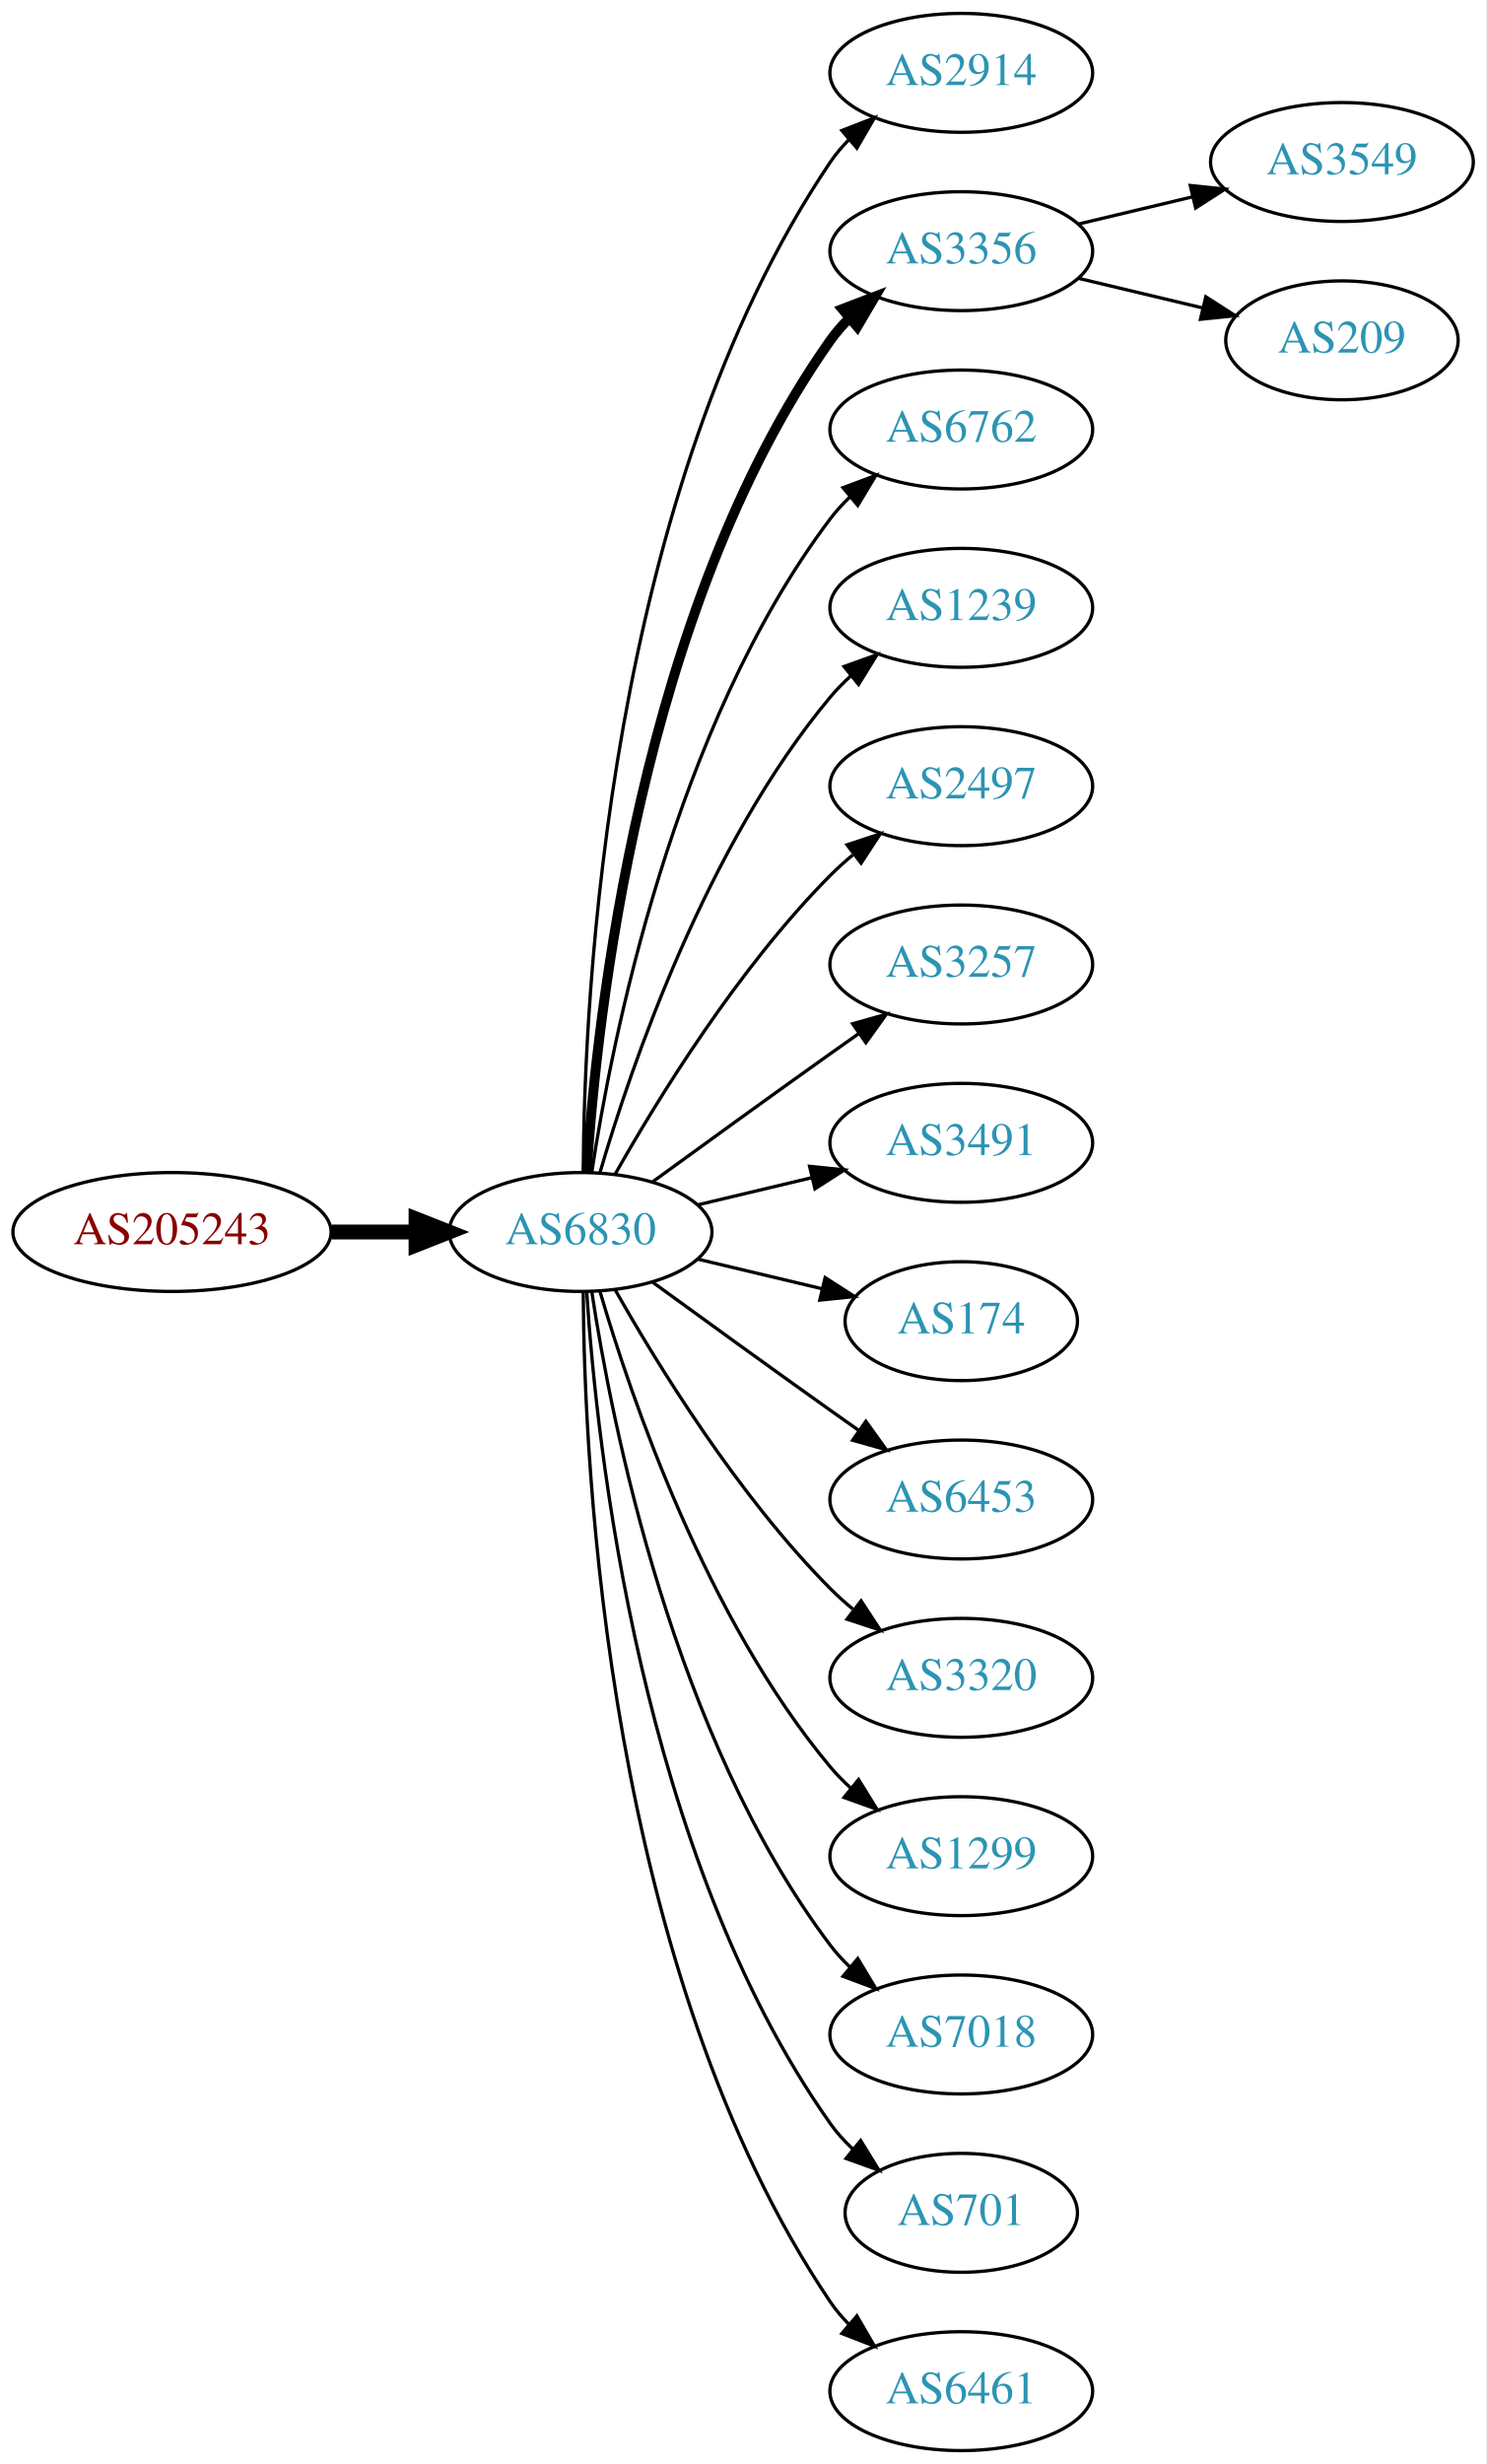
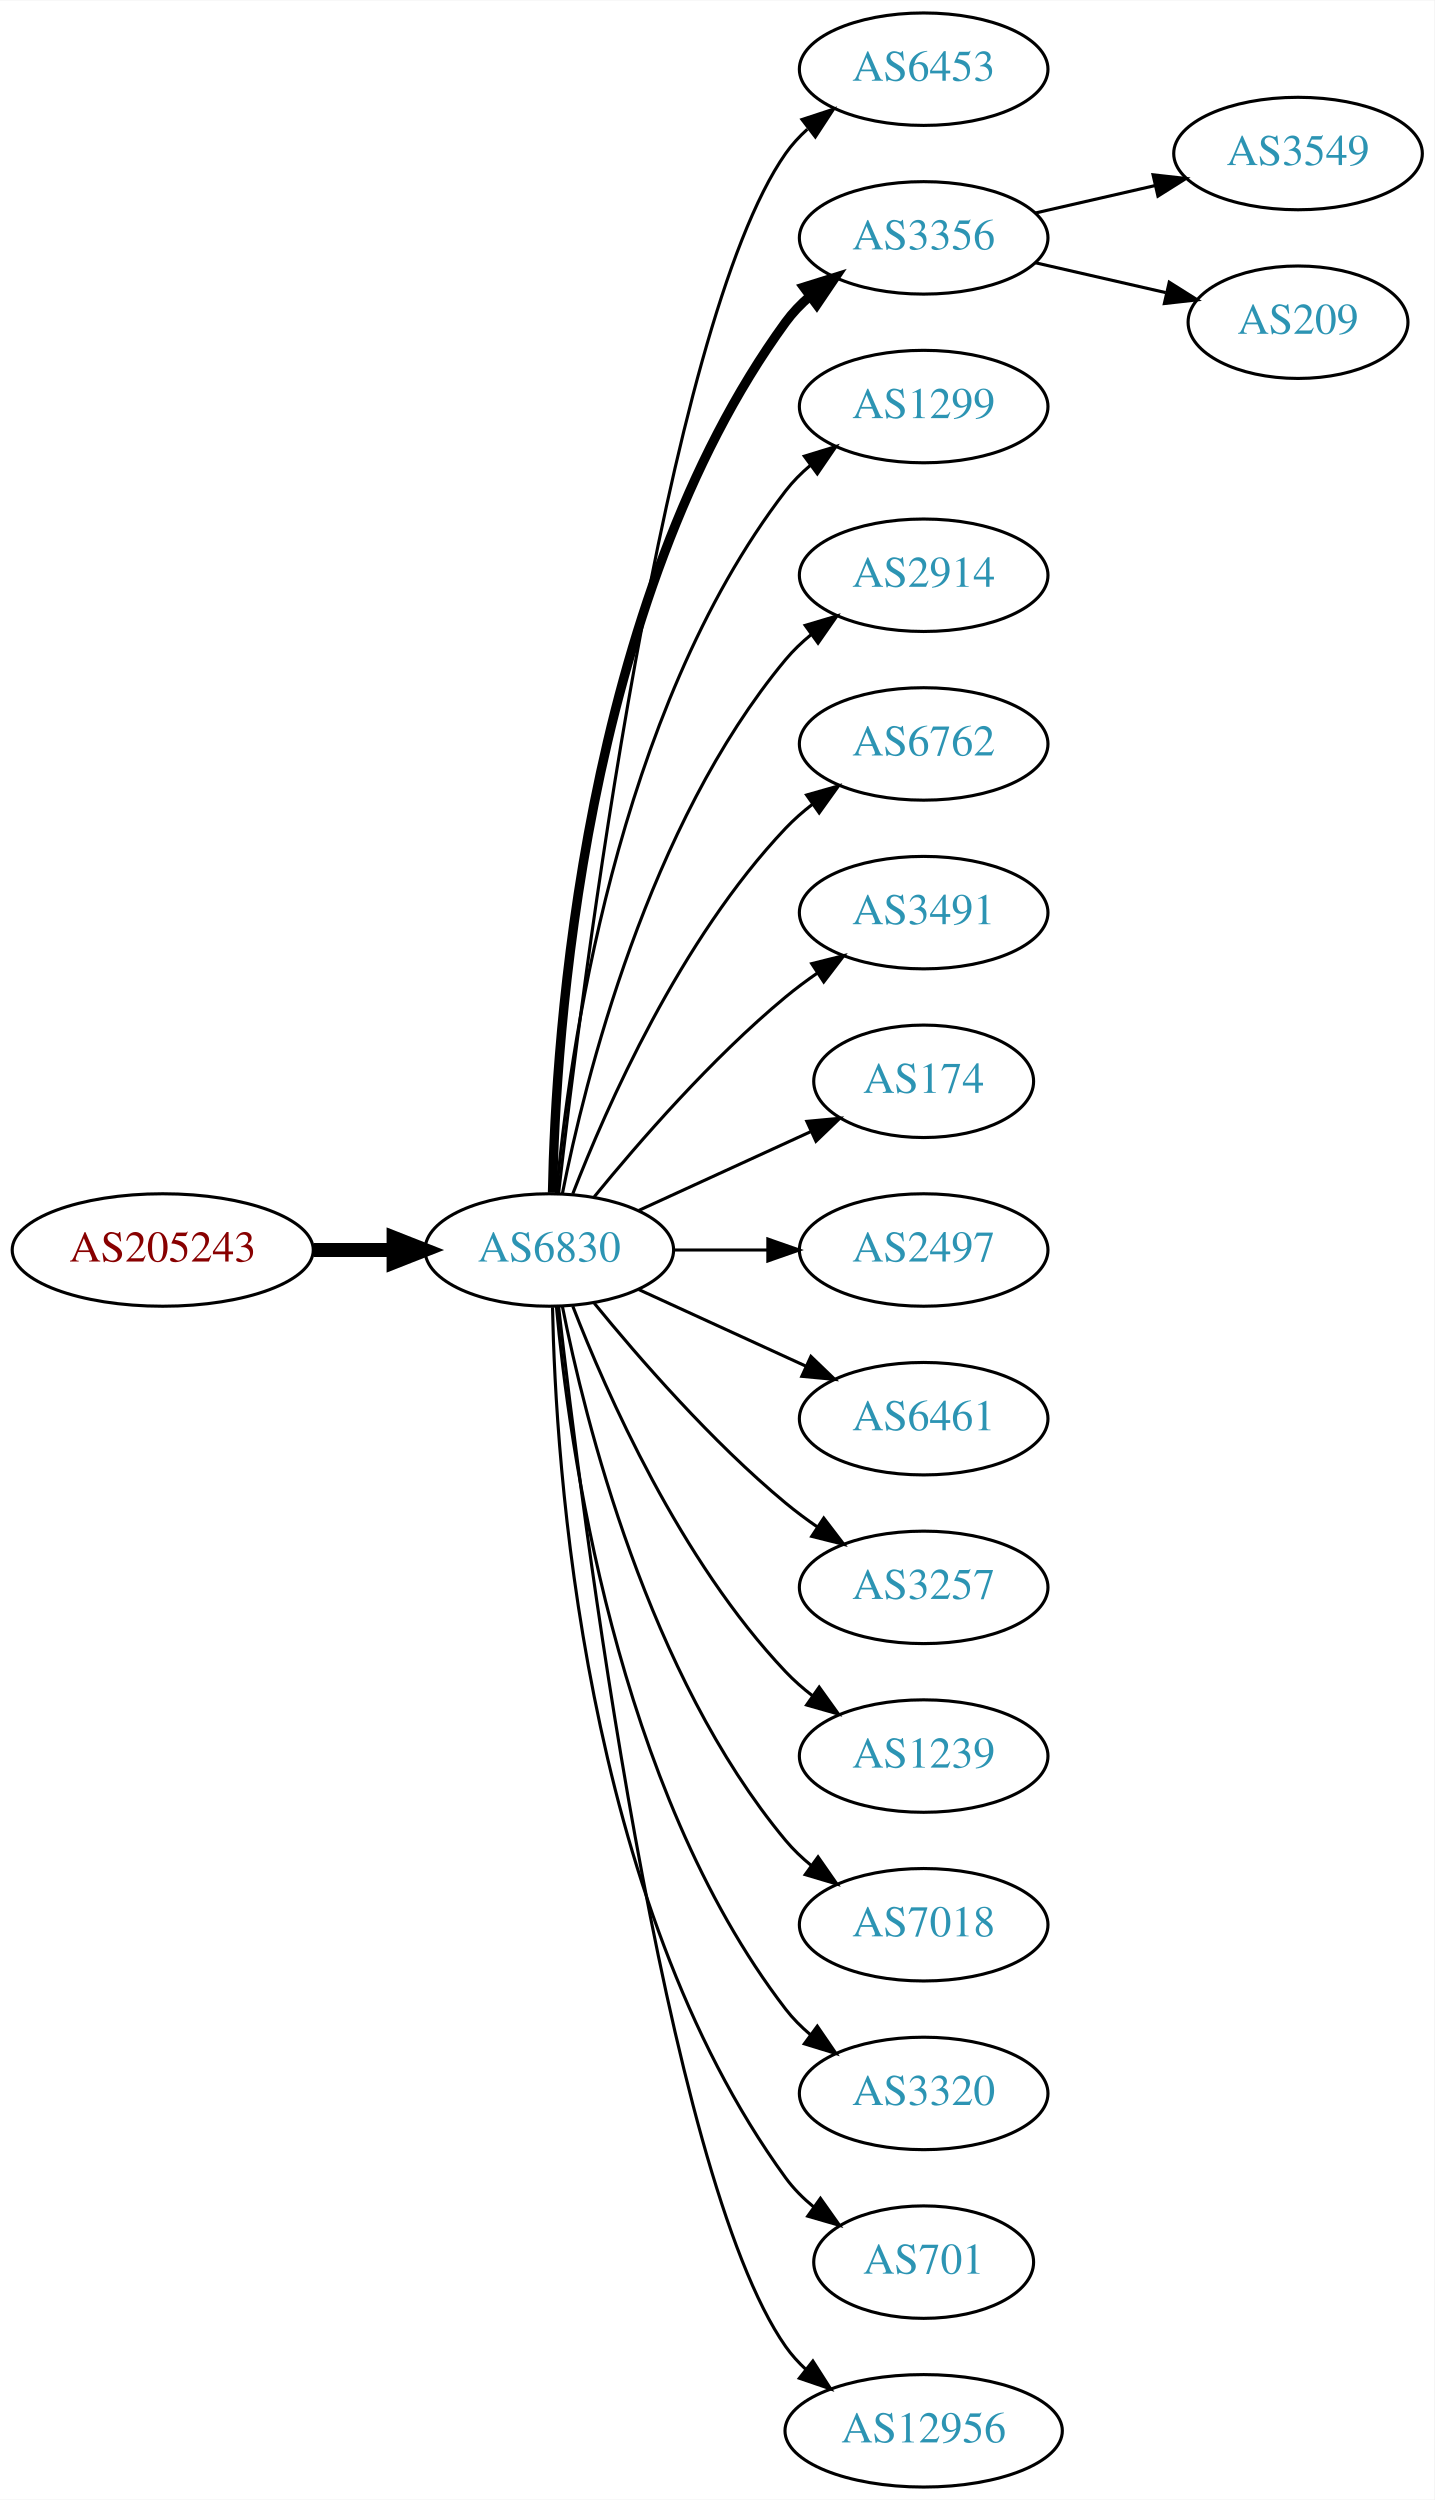
- <svg xmlns="http://www.w3.org/2000/svg" xmlns:xlink="http://www.w3.org/1999/xlink" width="450pt" height="746pt" viewBox="0.00 0.00 450.07 746.00">
-   <g id="graph0" class="graph" transform="scale(1 1) rotate(0) translate(4 742)">
-     <polygon fill="white" stroke="none" points="-4,4 -4,-742 446.07,-742 446.07,4 -4,4" />
+ <svg xmlns="http://www.w3.org/2000/svg" xmlns:xlink="http://www.w3.org/1999/xlink" width="459pt" height="800pt" viewBox="0.00 0.00 459.17 800.00">
+   <g id="graph0" class="graph" transform="scale(1 1) rotate(0) translate(4 796)">
+     <polygon fill="white" stroke="none" points="-4,4 -4,-796 455.17,-796 455.17,4 -4,4" />
    <g id="node1" class="node">
      <g id="a_node1">
        <a xlink:href="/asn/205243" xlink:title="AS205243 ~ CloudNow GmbH [AT]">
-           <ellipse fill="#ffffff" stroke="black" cx="48.096" cy="-369" rx="48.192" ry="18" />
-           <text text-anchor="middle" x="48.096" y="-365.3" font-family="Times,serif" font-size="14.00" fill="#880000">AS205243</text>
+           <ellipse fill="#ffffff" stroke="black" cx="48.096" cy="-396" rx="48.192" ry="18" />
+           <text text-anchor="middle" x="48.096" y="-392.3" font-family="Times,serif" font-size="14.00" fill="#880000">AS205243</text>
        </a>
      </g>
    </g>
    <g id="node2" class="node">
      <g id="a_node2">
        <a xlink:href="/asn/6830" xlink:title="AS6830 ~ LGI-UPC [AT]">
-           <ellipse fill="#ffffff" stroke="black" cx="171.838" cy="-369" rx="39.794" ry="18" />
-           <text text-anchor="middle" x="171.838" y="-365.3" font-family="Times,serif" font-size="14.00" fill="#2c94b3">AS6830</text>
+           <ellipse fill="#ffffff" stroke="black" cx="171.838" cy="-396" rx="39.794" ry="18" />
+           <text text-anchor="middle" x="171.838" y="-392.3" font-family="Times,serif" font-size="14.00" fill="#2c94b3">AS6830</text>
        </a>
      </g>
    </g>
    <g id="edge1" class="edge">
-       <path fill="none" stroke="black" stroke-width="4.5" d="M96.513,-369C104.867,-369 113.577,-369 121.969,-369" />
-       <polygon fill="black" stroke="black" stroke-width="4.5" points="122.004,-372.938 132.004,-369 122.004,-365.063 122.004,-372.938" />
+       <path fill="none" stroke="black" stroke-width="4.5" d="M96.513,-396C104.867,-396 113.577,-396 121.969,-396" />
+       <polygon fill="black" stroke="black" stroke-width="4.5" points="122.004,-399.938 132.004,-396 122.004,-392.063 122.004,-399.938" />
    </g>
    <g id="node3" class="node">
      <g id="a_node3">
-         <a xlink:href="/asn/2914" xlink:title="AS2914 ~ NTT America, Inc. [US]">
-           <ellipse fill="#ffffff" stroke="black" cx="287.131" cy="-720" rx="39.794" ry="18" />
-           <text text-anchor="middle" x="287.131" y="-716.3" font-family="Times,serif" font-size="14.00" fill="#2c94b3">AS2914</text>
+         <a xlink:href="/asn/6453" xlink:title="AS6453 ~ TATA COMMUNICATIONS (AMERICA) INC [US]">
+           <ellipse fill="#ffffff" stroke="black" cx="291.681" cy="-774" rx="39.794" ry="18" />
+           <text text-anchor="middle" x="291.681" y="-770.3" font-family="Times,serif" font-size="14.00" fill="#2c94b3">AS6453</text>
        </a>
      </g>
    </g>
    <g id="edge2" class="edge">
-       <path fill="none" stroke="black" d="M172.635,-387.265C172.915,-439.599 179.831,-592.764 247.484,-693 249.116,-695.417 251.041,-697.684 253.148,-699.796" />
-       <polygon fill="black" stroke="black" points="250.966,-702.536 260.842,-706.373 255.515,-697.215 250.966,-702.536" />
+       <path fill="none" stroke="black" d="M174.808,-414.101C182.036,-477.928 208.714,-691.628 247.484,-747 249.463,-749.825 251.841,-752.416 254.451,-754.779" />
+       <polygon fill="black" stroke="black" points="252.744,-757.881 262.81,-761.188 257.003,-752.326 252.744,-757.881" />
    </g>
    <g id="node4" class="node">
      <g id="a_node4">
        <a xlink:href="/asn/3356" xlink:title="AS3356 ~ Level 3 Parent, LLC [US]">
-           <ellipse fill="#ffffff" stroke="black" cx="287.131" cy="-666" rx="39.794" ry="18" />
-           <text text-anchor="middle" x="287.131" y="-662.3" font-family="Times,serif" font-size="14.00" fill="#2c94b3">AS3356</text>
+           <ellipse fill="#ffffff" stroke="black" cx="291.681" cy="-720" rx="39.794" ry="18" />
+           <text text-anchor="middle" x="291.681" y="-716.3" font-family="Times,serif" font-size="14.00" fill="#2c94b3">AS3356</text>
        </a>
      </g>
    </g>
    <g id="edge3" class="edge">
-       <path fill="none" stroke="black" stroke-width="3" d="M173.693,-387.185C176.687,-433.425 189.933,-557.589 247.484,-639 249.168,-641.381 251.131,-643.622 253.263,-645.716" />
-       <polygon fill="black" stroke="black" stroke-width="3" points="251.109,-648.478 261.006,-652.259 255.627,-643.132 251.109,-648.478" />
+       <path fill="none" stroke="black" stroke-width="3" d="M172.87,-414.337C173.843,-464.079 182.562,-603.806 247.484,-693 249.696,-696.039 252.364,-698.813 255.276,-701.326" />
+       <polygon fill="black" stroke="black" stroke-width="3" points="253.294,-704.214 263.407,-707.373 257.471,-698.597 253.294,-704.214" />
    </g>
    <g id="node5" class="node">
      <g id="a_node5">
-         <a xlink:href="/asn/6762" xlink:title="AS6762 ~ TELECOM ITALIA SPARKLE S.p.A. [IT]">
-           <ellipse fill="#ffffff" stroke="black" cx="287.131" cy="-612" rx="39.794" ry="18" />
-           <text text-anchor="middle" x="287.131" y="-608.3" font-family="Times,serif" font-size="14.00" fill="#2c94b3">AS6762</text>
+         <a xlink:href="/asn/1299" xlink:title="AS1299 ~ Telia Carrier [EU]">
+           <ellipse fill="#ffffff" stroke="black" cx="291.681" cy="-666" rx="39.794" ry="18" />
+           <text text-anchor="middle" x="291.681" y="-662.3" font-family="Times,serif" font-size="14.00" fill="#2c94b3">AS1299</text>
        </a>
      </g>
    </g>
    <g id="edge4" class="edge">
-       <path fill="none" stroke="black" d="M175.215,-386.986C181.188,-426.422 199.899,-521.995 247.484,-585 249.242,-587.327 251.258,-589.529 253.428,-591.596" />
-       <polygon fill="black" stroke="black" points="251.313,-594.389 261.241,-598.088 255.787,-589.005 251.313,-594.389" />
+       <path fill="none" stroke="black" d="M174.122,-414.117C178.02,-457.332 193.037,-568.131 247.484,-639 249.774,-641.981 252.494,-644.716 255.439,-647.205" />
+       <polygon fill="black" stroke="black" points="253.485,-650.113 263.615,-653.218 257.633,-644.473 253.485,-650.113" />
    </g>
    <g id="node6" class="node">
      <g id="a_node6">
-         <a xlink:href="/asn/1239" xlink:title="AS1239 ~ Sprint [US]">
-           <ellipse fill="#ffffff" stroke="black" cx="287.131" cy="-558" rx="39.794" ry="18" />
-           <text text-anchor="middle" x="287.131" y="-554.3" font-family="Times,serif" font-size="14.00" fill="#2c94b3">AS1239</text>
+         <a xlink:href="/asn/2914" xlink:title="AS2914 ~ NTT America, Inc. [US]">
+           <ellipse fill="#ffffff" stroke="black" cx="291.681" cy="-612" rx="39.794" ry="18" />
+           <text text-anchor="middle" x="291.681" y="-608.3" font-family="Times,serif" font-size="14.00" fill="#2c94b3">AS2914</text>
        </a>
      </g>
    </g>
    <g id="edge5" class="edge">
-       <path fill="none" stroke="black" d="M177.712,-387.002C187.026,-418.844 209.843,-485.981 247.484,-531 249.355,-533.237 251.453,-535.374 253.679,-537.396" />
-       <polygon fill="black" stroke="black" points="251.623,-540.234 261.598,-543.804 256.026,-534.793 251.623,-540.234" />
+       <path fill="none" stroke="black" d="M176.037,-414.073C183.2,-450.141 203.474,-532.125 247.484,-585 249.889,-587.889 252.686,-590.563 255.678,-593.013" />
+       <polygon fill="black" stroke="black" points="253.766,-595.95 263.921,-598.973 257.868,-590.277 253.766,-595.95" />
    </g>
    <g id="node7" class="node">
      <g id="a_node7">
-         <a xlink:href="/asn/2497" xlink:title="AS2497 ~ Internet Initiative Japan Inc. [JP]">
-           <ellipse fill="#ffffff" stroke="black" cx="287.131" cy="-504" rx="39.794" ry="18" />
-           <text text-anchor="middle" x="287.131" y="-500.3" font-family="Times,serif" font-size="14.00" fill="#2c94b3">AS2497</text>
+         <a xlink:href="/asn/6762" xlink:title="AS6762 ~ TELECOM ITALIA SPARKLE S.p.A. [IT]">
+           <ellipse fill="#ffffff" stroke="black" cx="291.681" cy="-558" rx="39.794" ry="18" />
+           <text text-anchor="middle" x="291.681" y="-554.3" font-family="Times,serif" font-size="14.00" fill="#2c94b3">AS6762</text>
        </a>
      </g>
    </g>
    <g id="edge6" class="edge">
-       <path fill="none" stroke="black" d="M182.298,-386.49C195.08,-409.096 219.512,-448.886 247.484,-477 249.595,-479.121 251.891,-481.188 254.277,-483.171" />
-       <polygon fill="black" stroke="black" points="252.529,-486.242 262.592,-489.556 256.792,-480.69 252.529,-486.242" />
+       <path fill="none" stroke="black" d="M179.361,-413.994C190.112,-441.728 213.769,-495.429 247.484,-531 250.07,-533.728 252.988,-536.294 256.056,-538.677" />
+       <polygon fill="black" stroke="black" points="254.21,-541.658 264.404,-544.543 258.234,-535.93 254.21,-541.658" />
    </g>
    <g id="node8" class="node">
      <g id="a_node8">
-         <a xlink:href="/asn/3257" xlink:title="AS3257 ~ GTT [DE]">
-           <ellipse fill="#ffffff" stroke="black" cx="287.131" cy="-450" rx="39.794" ry="18" />
-           <text text-anchor="middle" x="287.131" y="-446.3" font-family="Times,serif" font-size="14.00" fill="#2c94b3">AS3257</text>
+         <a xlink:href="/asn/3491" xlink:title="AS3491 ~ PCCW Global, Inc. [US]">
+           <ellipse fill="#ffffff" stroke="black" cx="291.681" cy="-504" rx="39.794" ry="18" />
+           <text text-anchor="middle" x="291.681" y="-500.3" font-family="Times,serif" font-size="14.00" fill="#2c94b3">AS3491</text>
        </a>
      </g>
    </g>
    <g id="edge7" class="edge">
-       <path fill="none" stroke="black" d="M193.686,-384.222C208.62,-395.091 229.234,-410.025 247.484,-423 250.305,-425.005 253.248,-427.085 256.196,-429.159" />
-       <polygon fill="black" stroke="black" points="254.223,-432.05 264.421,-434.926 258.242,-426.319 254.223,-432.05" />
+       <path fill="none" stroke="black" d="M186.257,-413.065C200.372,-430.375 223.786,-457.345 247.484,-477 250.701,-479.668 254.201,-482.27 257.772,-484.741" />
+       <polygon fill="black" stroke="black" points="255.85,-487.666 266.128,-490.236 259.695,-481.817 255.85,-487.666" />
    </g>
    <g id="node9" class="node">
      <g id="a_node9">
-         <a xlink:href="/asn/3491" xlink:title="AS3491 ~ PCCW Global, Inc. [US]">
-           <ellipse fill="#ffffff" stroke="black" cx="287.131" cy="-396" rx="39.794" ry="18" />
-           <text text-anchor="middle" x="287.131" y="-392.3" font-family="Times,serif" font-size="14.00" fill="#2c94b3">AS3491</text>
+         <a xlink:href="/asn/174" xlink:title="AS174 ~ Cogent Communications [US]">
+           <ellipse fill="#ffffff" stroke="black" cx="291.681" cy="-450" rx="35.194" ry="18" />
+           <text text-anchor="middle" x="291.681" y="-446.3" font-family="Times,serif" font-size="14.00" fill="#2c94b3">AS174</text>
        </a>
      </g>
    </g>
    <g id="edge8" class="edge">
-       <path fill="none" stroke="black" d="M207.445,-377.248C218.316,-379.838 230.471,-382.735 241.913,-385.462" />
-       <polygon fill="black" stroke="black" points="241.197,-388.889 251.736,-387.803 242.819,-382.08 241.197,-388.889" />
+       <path fill="none" stroke="black" d="M200.467,-408.661C216.883,-416.183 237.865,-425.798 255.461,-433.861" />
+       <polygon fill="black" stroke="black" points="254.29,-437.174 264.839,-438.158 257.206,-430.811 254.29,-437.174" />
    </g>
    <g id="node10" class="node">
      <g id="a_node10">
-         <a xlink:href="/asn/174" xlink:title="AS174 ~ Cogent Communications [US]">
-           <ellipse fill="#ffffff" stroke="black" cx="287.131" cy="-342" rx="35.194" ry="18" />
-           <text text-anchor="middle" x="287.131" y="-338.3" font-family="Times,serif" font-size="14.00" fill="#2c94b3">AS174</text>
+         <a xlink:href="/asn/2497" xlink:title="AS2497 ~ Internet Initiative Japan Inc. [JP]">
+           <ellipse fill="#ffffff" stroke="black" cx="291.681" cy="-396" rx="39.794" ry="18" />
+           <text text-anchor="middle" x="291.681" y="-392.3" font-family="Times,serif" font-size="14.00" fill="#2c94b3">AS2497</text>
        </a>
      </g>
    </g>
    <g id="edge9" class="edge">
-       <path fill="none" stroke="black" d="M207.445,-360.752C219.24,-357.942 232.544,-354.771 244.812,-351.847" />
-       <polygon fill="black" stroke="black" points="245.901,-355.186 254.817,-349.463 244.278,-348.376 245.901,-355.186" />
+       <path fill="none" stroke="black" d="M211.751,-396C221.304,-396 231.654,-396 241.616,-396" />
+       <polygon fill="black" stroke="black" points="241.809,-399.5 251.809,-396 241.809,-392.5 241.809,-399.5" />
    </g>
    <g id="node11" class="node">
      <g id="a_node11">
-         <a xlink:href="/asn/6453" xlink:title="AS6453 ~ TATA COMMUNICATIONS (AMERICA) INC [US]">
-           <ellipse fill="#ffffff" stroke="black" cx="287.131" cy="-288" rx="39.794" ry="18" />
-           <text text-anchor="middle" x="287.131" y="-284.3" font-family="Times,serif" font-size="14.00" fill="#2c94b3">AS6453</text>
+         <a xlink:href="/asn/6461" xlink:title="AS6461 ~ Zayo Bandwidth [US]">
+           <ellipse fill="#ffffff" stroke="black" cx="291.681" cy="-342" rx="39.794" ry="18" />
+           <text text-anchor="middle" x="291.681" y="-338.3" font-family="Times,serif" font-size="14.00" fill="#2c94b3">AS6461</text>
        </a>
      </g>
    </g>
    <g id="edge10" class="edge">
-       <path fill="none" stroke="black" d="M193.686,-353.778C208.62,-342.909 229.234,-327.975 247.484,-315 250.305,-312.995 253.248,-310.915 256.196,-308.841" />
-       <polygon fill="black" stroke="black" points="258.242,-311.681 264.421,-303.074 254.223,-305.95 258.242,-311.681" />
+       <path fill="none" stroke="black" d="M200.467,-383.339C216.424,-376.027 236.694,-366.739 253.977,-358.819" />
+       <polygon fill="black" stroke="black" points="255.592,-361.929 263.225,-354.581 252.676,-355.565 255.592,-361.929" />
    </g>
    <g id="node12" class="node">
      <g id="a_node12">
-         <a xlink:href="/asn/3320" xlink:title="AS3320 ~ DTAG [DE]">
-           <ellipse fill="#ffffff" stroke="black" cx="287.131" cy="-234" rx="39.794" ry="18" />
-           <text text-anchor="middle" x="287.131" y="-230.3" font-family="Times,serif" font-size="14.00" fill="#2c94b3">AS3320</text>
+         <a xlink:href="/asn/3257" xlink:title="AS3257 ~ GTT [DE]">
+           <ellipse fill="#ffffff" stroke="black" cx="291.681" cy="-288" rx="39.794" ry="18" />
+           <text text-anchor="middle" x="291.681" y="-284.3" font-family="Times,serif" font-size="14.00" fill="#2c94b3">AS3257</text>
        </a>
      </g>
    </g>
    <g id="edge11" class="edge">
-       <path fill="none" stroke="black" d="M182.298,-351.51C195.08,-328.904 219.512,-289.114 247.484,-261 249.595,-258.879 251.891,-256.812 254.277,-254.829" />
-       <polygon fill="black" stroke="black" points="256.792,-257.31 262.592,-248.444 252.529,-251.758 256.792,-257.31" />
+       <path fill="none" stroke="black" d="M186.257,-378.935C200.372,-361.625 223.786,-334.655 247.484,-315 250.701,-312.332 254.201,-309.73 257.772,-307.259" />
+       <polygon fill="black" stroke="black" points="259.695,-310.183 266.128,-301.764 255.85,-304.334 259.695,-310.183" />
    </g>
    <g id="node13" class="node">
      <g id="a_node13">
-         <a xlink:href="/asn/1299" xlink:title="AS1299 ~ Telia Carrier [EU]">
-           <ellipse fill="#ffffff" stroke="black" cx="287.131" cy="-180" rx="39.794" ry="18" />
-           <text text-anchor="middle" x="287.131" y="-176.3" font-family="Times,serif" font-size="14.00" fill="#2c94b3">AS1299</text>
+         <a xlink:href="/asn/1239" xlink:title="AS1239 ~ Sprint [US]">
+           <ellipse fill="#ffffff" stroke="black" cx="291.681" cy="-234" rx="39.794" ry="18" />
+           <text text-anchor="middle" x="291.681" y="-230.3" font-family="Times,serif" font-size="14.00" fill="#2c94b3">AS1239</text>
        </a>
      </g>
    </g>
    <g id="edge12" class="edge">
-       <path fill="none" stroke="black" d="M177.712,-350.998C187.026,-319.156 209.843,-252.019 247.484,-207 249.355,-204.763 251.453,-202.626 253.679,-200.604" />
-       <polygon fill="black" stroke="black" points="256.026,-203.207 261.598,-194.196 251.623,-197.766 256.026,-203.207" />
+       <path fill="none" stroke="black" d="M179.361,-378.006C190.112,-350.272 213.769,-296.571 247.484,-261 250.07,-258.272 252.988,-255.706 256.056,-253.323" />
+       <polygon fill="black" stroke="black" points="258.234,-256.07 264.404,-247.457 254.21,-250.342 258.234,-256.07" />
    </g>
    <g id="node14" class="node">
      <g id="a_node14">
        <a xlink:href="/asn/7018" xlink:title="AS7018 ~ AT&amp;T Services, Inc. [US]">
-           <ellipse fill="#ffffff" stroke="black" cx="287.131" cy="-126" rx="39.794" ry="18" />
-           <text text-anchor="middle" x="287.131" y="-122.3" font-family="Times,serif" font-size="14.00" fill="#2c94b3">AS7018</text>
+           <ellipse fill="#ffffff" stroke="black" cx="291.681" cy="-180" rx="39.794" ry="18" />
+           <text text-anchor="middle" x="291.681" y="-176.3" font-family="Times,serif" font-size="14.00" fill="#2c94b3">AS7018</text>
        </a>
      </g>
    </g>
    <g id="edge13" class="edge">
-       <path fill="none" stroke="black" d="M175.215,-351.014C181.188,-311.578 199.899,-216.005 247.484,-153 249.242,-150.673 251.258,-148.471 253.428,-146.404" />
-       <polygon fill="black" stroke="black" points="255.787,-148.995 261.241,-139.912 251.313,-143.611 255.787,-148.995" />
+       <path fill="none" stroke="black" d="M176.037,-377.927C183.2,-341.859 203.474,-259.875 247.484,-207 249.889,-204.111 252.686,-201.437 255.678,-198.987" />
+       <polygon fill="black" stroke="black" points="257.868,-201.723 263.921,-193.027 253.766,-196.05 257.868,-201.723" />
    </g>
    <g id="node15" class="node">
      <g id="a_node15">
-         <a xlink:href="/asn/701" xlink:title="AS701 ~ UUNET [US]">
-           <ellipse fill="#ffffff" stroke="black" cx="287.131" cy="-72" rx="35.194" ry="18" />
-           <text text-anchor="middle" x="287.131" y="-68.3" font-family="Times,serif" font-size="14.00" fill="#2c94b3">AS701</text>
+         <a xlink:href="/asn/3320" xlink:title="AS3320 ~ DTAG [DE]">
+           <ellipse fill="#ffffff" stroke="black" cx="291.681" cy="-126" rx="39.794" ry="18" />
+           <text text-anchor="middle" x="291.681" y="-122.3" font-family="Times,serif" font-size="14.00" fill="#2c94b3">AS3320</text>
        </a>
      </g>
    </g>
    <g id="edge14" class="edge">
-       <path fill="none" stroke="black" d="M173.693,-350.815C176.687,-304.575 189.933,-180.411 247.484,-99 249.422,-96.26 251.729,-93.705 254.24,-91.346" />
-       <polygon fill="black" stroke="black" points="256.656,-93.892 262.209,-84.869 252.241,-88.46 256.656,-93.892" />
+       <path fill="none" stroke="black" d="M174.122,-377.883C178.02,-334.668 193.037,-223.869 247.484,-153 249.774,-150.019 252.494,-147.284 255.439,-144.795" />
+       <polygon fill="black" stroke="black" points="257.633,-147.527 263.615,-138.782 253.485,-141.887 257.633,-147.527" />
    </g>
    <g id="node16" class="node">
      <g id="a_node16">
-         <a xlink:href="/asn/6461" xlink:title="AS6461 ~ Zayo Bandwidth [US]">
-           <ellipse fill="#ffffff" stroke="black" cx="287.131" cy="-18" rx="39.794" ry="18" />
-           <text text-anchor="middle" x="287.131" y="-14.3" font-family="Times,serif" font-size="14.00" fill="#2c94b3">AS6461</text>
+         <a xlink:href="/asn/701" xlink:title="AS701 ~ UUNET [US]">
+           <ellipse fill="#ffffff" stroke="black" cx="291.681" cy="-72" rx="35.194" ry="18" />
+           <text text-anchor="middle" x="291.681" y="-68.3" font-family="Times,serif" font-size="14.00" fill="#2c94b3">AS701</text>
        </a>
      </g>
    </g>
    <g id="edge15" class="edge">
-       <path fill="none" stroke="black" d="M172.635,-350.735C172.915,-298.401 179.831,-145.236 247.484,-45 249.116,-42.583 251.041,-40.316 253.148,-38.204" />
-       <polygon fill="black" stroke="black" points="255.515,-40.785 260.842,-31.627 250.966,-35.464 255.515,-40.785" />
+       <path fill="none" stroke="black" d="M172.87,-377.663C173.843,-327.921 182.562,-188.194 247.484,-99 250.002,-95.541 253.111,-92.425 256.497,-89.647" />
+       <polygon fill="black" stroke="black" points="258.636,-92.42 264.755,-83.771 254.578,-86.716 258.636,-92.42" />
    </g>
    <g id="node17" class="node">
      <g id="a_node17">
-         <a xlink:href="/asn/3549" xlink:title="AS3549 ~ Level 3 Parent, LLC [US]">
-           <ellipse fill="#ffffff" stroke="black" cx="402.424" cy="-693" rx="39.794" ry="18" />
-           <text text-anchor="middle" x="402.424" y="-689.3" font-family="Times,serif" font-size="14.00" fill="#2c94b3">AS3549</text>
+         <a xlink:href="/asn/12956" xlink:title="AS12956 ~ TELXIUS [ES]">
+           <ellipse fill="#ffffff" stroke="black" cx="291.681" cy="-18" rx="44.393" ry="18" />
+           <text text-anchor="middle" x="291.681" y="-14.3" font-family="Times,serif" font-size="14.00" fill="#2c94b3">AS12956</text>
        </a>
      </g>
    </g>
    <g id="edge16" class="edge">
-       <path fill="none" stroke="black" d="M322.738,-674.248C333.609,-676.838 345.764,-679.735 357.206,-682.462" />
-       <polygon fill="black" stroke="black" points="356.49,-685.889 367.029,-684.803 358.112,-679.08 356.49,-685.889" />
+       <path fill="none" stroke="black" d="M174.808,-377.899C182.036,-314.072 208.714,-100.372 247.484,-45 249.361,-42.319 251.598,-39.85 254.051,-37.586" />
+       <polygon fill="black" stroke="black" points="256.215,-40.337 261.917,-31.407 251.891,-34.832 256.215,-40.337" />
    </g>
    <g id="node18" class="node">
      <g id="a_node18">
+         <a xlink:href="/asn/3549" xlink:title="AS3549 ~ Level 3 Parent, LLC [US]">
+           <ellipse fill="#ffffff" stroke="black" cx="411.523" cy="-747" rx="39.794" ry="18" />
+           <text text-anchor="middle" x="411.523" y="-743.3" font-family="Times,serif" font-size="14.00" fill="#2c94b3">AS3549</text>
+         </a>
+       </g>
+     </g>
+     <g id="edge17" class="edge">
+       <path fill="none" stroke="black" d="M327.4,-727.955C339.4,-730.704 353.021,-733.825 365.713,-736.733" />
+       <polygon fill="black" stroke="black" points="365.116,-740.187 375.645,-739.009 366.679,-733.364 365.116,-740.187" />
+     </g>
+     <g id="node19" class="node">
+       <g id="a_node19">
        <a xlink:href="/asn/209" xlink:title="AS209 ~ CenturyLink Communications, LLC [US]">
-           <ellipse fill="#ffffff" stroke="black" cx="402.424" cy="-639" rx="35.194" ry="18" />
-           <text text-anchor="middle" x="402.424" y="-635.3" font-family="Times,serif" font-size="14.00" fill="#2c94b3">AS209</text>
-         </a>
-       </g>
-     </g>
-     <g id="edge17" class="edge">
-       <path fill="none" stroke="black" d="M322.738,-657.752C334.533,-654.942 347.837,-651.771 360.105,-648.847" />
-       <polygon fill="black" stroke="black" points="361.194,-652.186 370.11,-646.463 359.571,-645.376 361.194,-652.186" />
+           <ellipse fill="#ffffff" stroke="black" cx="411.523" cy="-693" rx="35.194" ry="18" />
+           <text text-anchor="middle" x="411.523" y="-689.3" font-family="Times,serif" font-size="14.00" fill="#2c94b3">AS209</text>
+         </a>
+       </g>
+     </g>
+     <g id="edge18" class="edge">
+       <path fill="none" stroke="black" d="M327.4,-712.045C340.492,-709.045 355.514,-705.604 369.155,-702.478" />
+       <polygon fill="black" stroke="black" points="370.297,-705.807 379.262,-700.162 368.733,-698.984 370.297,-705.807" />
    </g>
  </g>
</svg>
